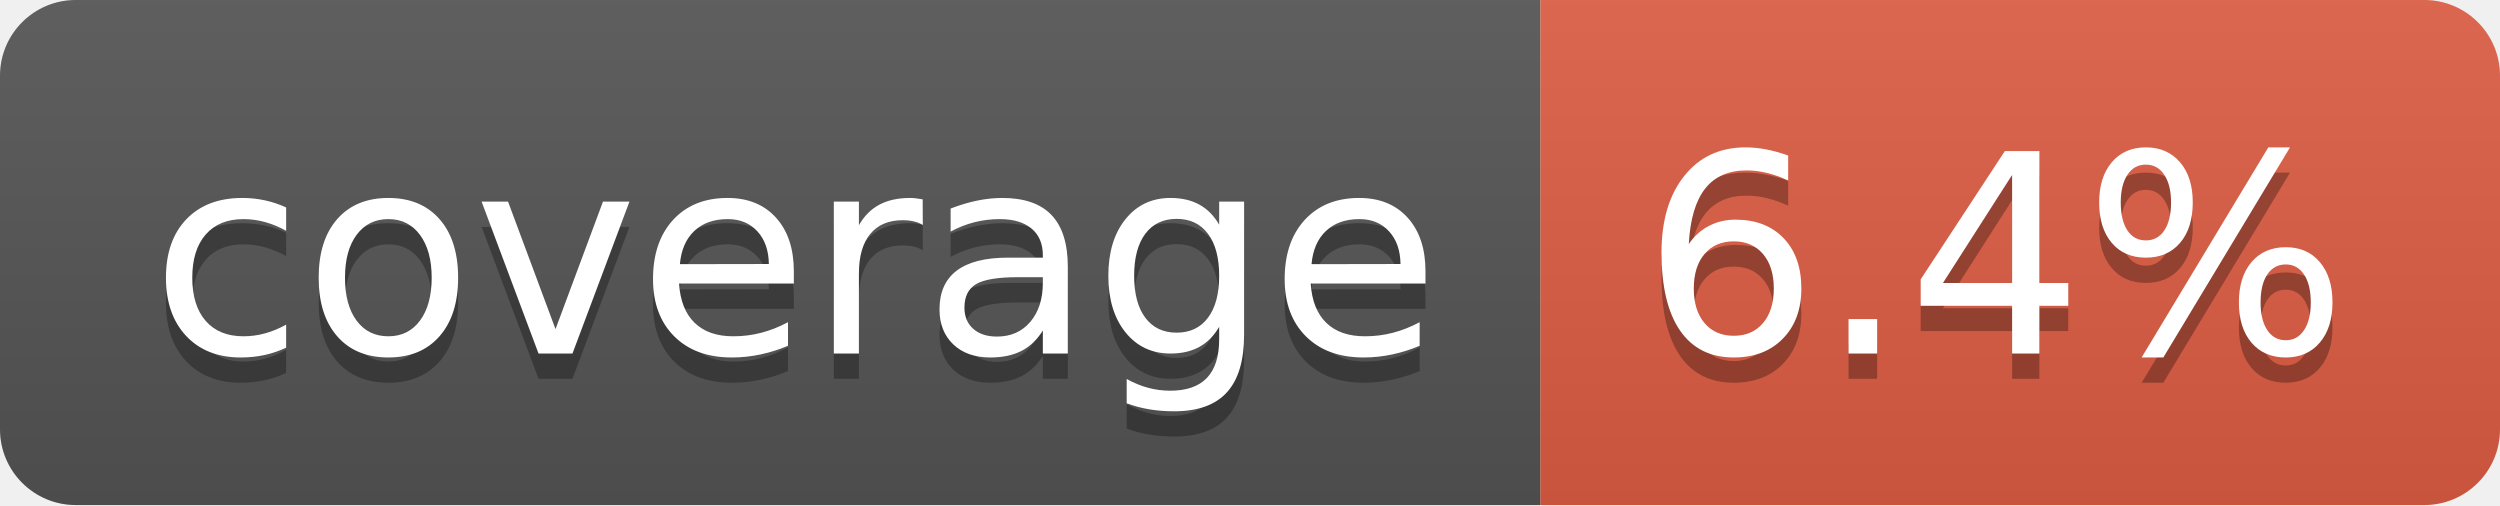
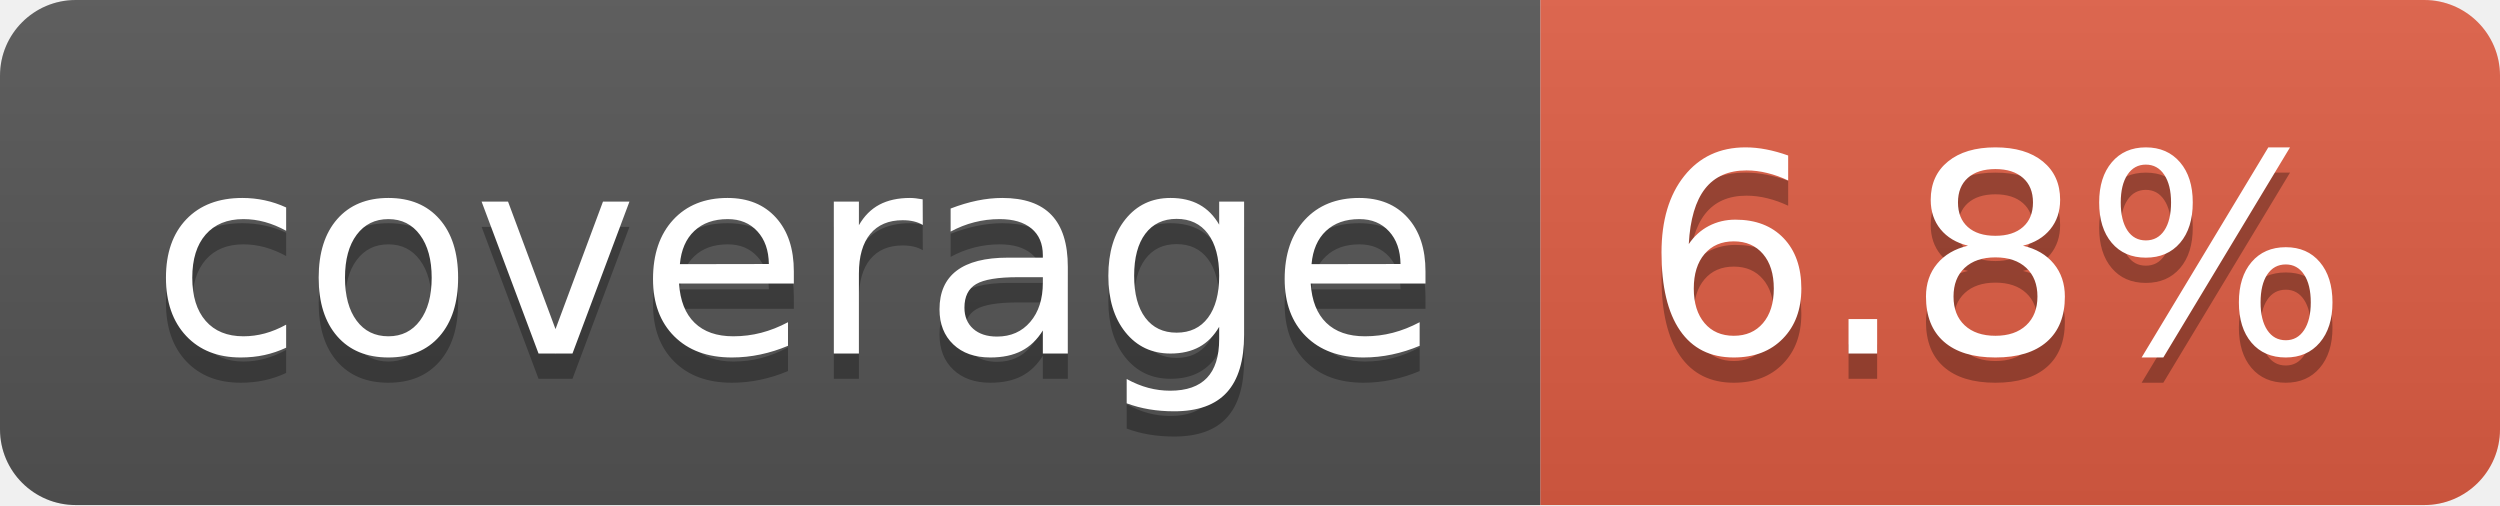
- <svg xmlns="http://www.w3.org/2000/svg" width="99" height="20" role="img" aria-label="coverage: 6.4%">
+ <svg xmlns="http://www.w3.org/2000/svg" width="99" height="20" role="img" aria-label="coverage: 6.8%">
  <linearGradient id="s" x2="0" y2="100%">
    <stop offset="0" stop-color="#bbb" stop-opacity=".1" />
    <stop offset="1" stop-opacity=".1" />
  </linearGradient>
  <clipPath id="r">
    <rect width="99" height="20" rx="3" fill="#fff" />
  </clipPath>
  <g clip-path="url(#r)">
    <rect width="61" height="20" fill="#555" />
    <rect x="61" width="38" height="20" fill="#e05d44" />
    <rect width="99" height="20" fill="url(#s)" />
  </g>
  <g fill="#fff" text-anchor="middle" font-family="Verdana,Geneva,DejaVu Sans,sans-serif" text-rendering="geometricPrecision" font-size="110">
    <text aria-hidden="true" x="315" y="150" fill="#010101" fill-opacity=".3" transform="scale(.1)" textLength="510">coverage</text>
    <text x="315" y="140" transform="scale(.1)" fill="#fff" textLength="510">coverage</text>
-     <text aria-hidden="true" x="790" y="150" fill="#010101" fill-opacity=".3" transform="scale(.1)" textLength="280">6.4%</text>
-     <text x="790" y="140" transform="scale(.1)" fill="#fff" textLength="280">6.4%</text>
+     <text aria-hidden="true" x="790" y="150" fill="#010101" fill-opacity=".3" transform="scale(.1)" textLength="280">6.8%</text>
+     <text x="790" y="140" transform="scale(.1)" fill="#fff" textLength="280">6.8%</text>
  </g>
</svg>
